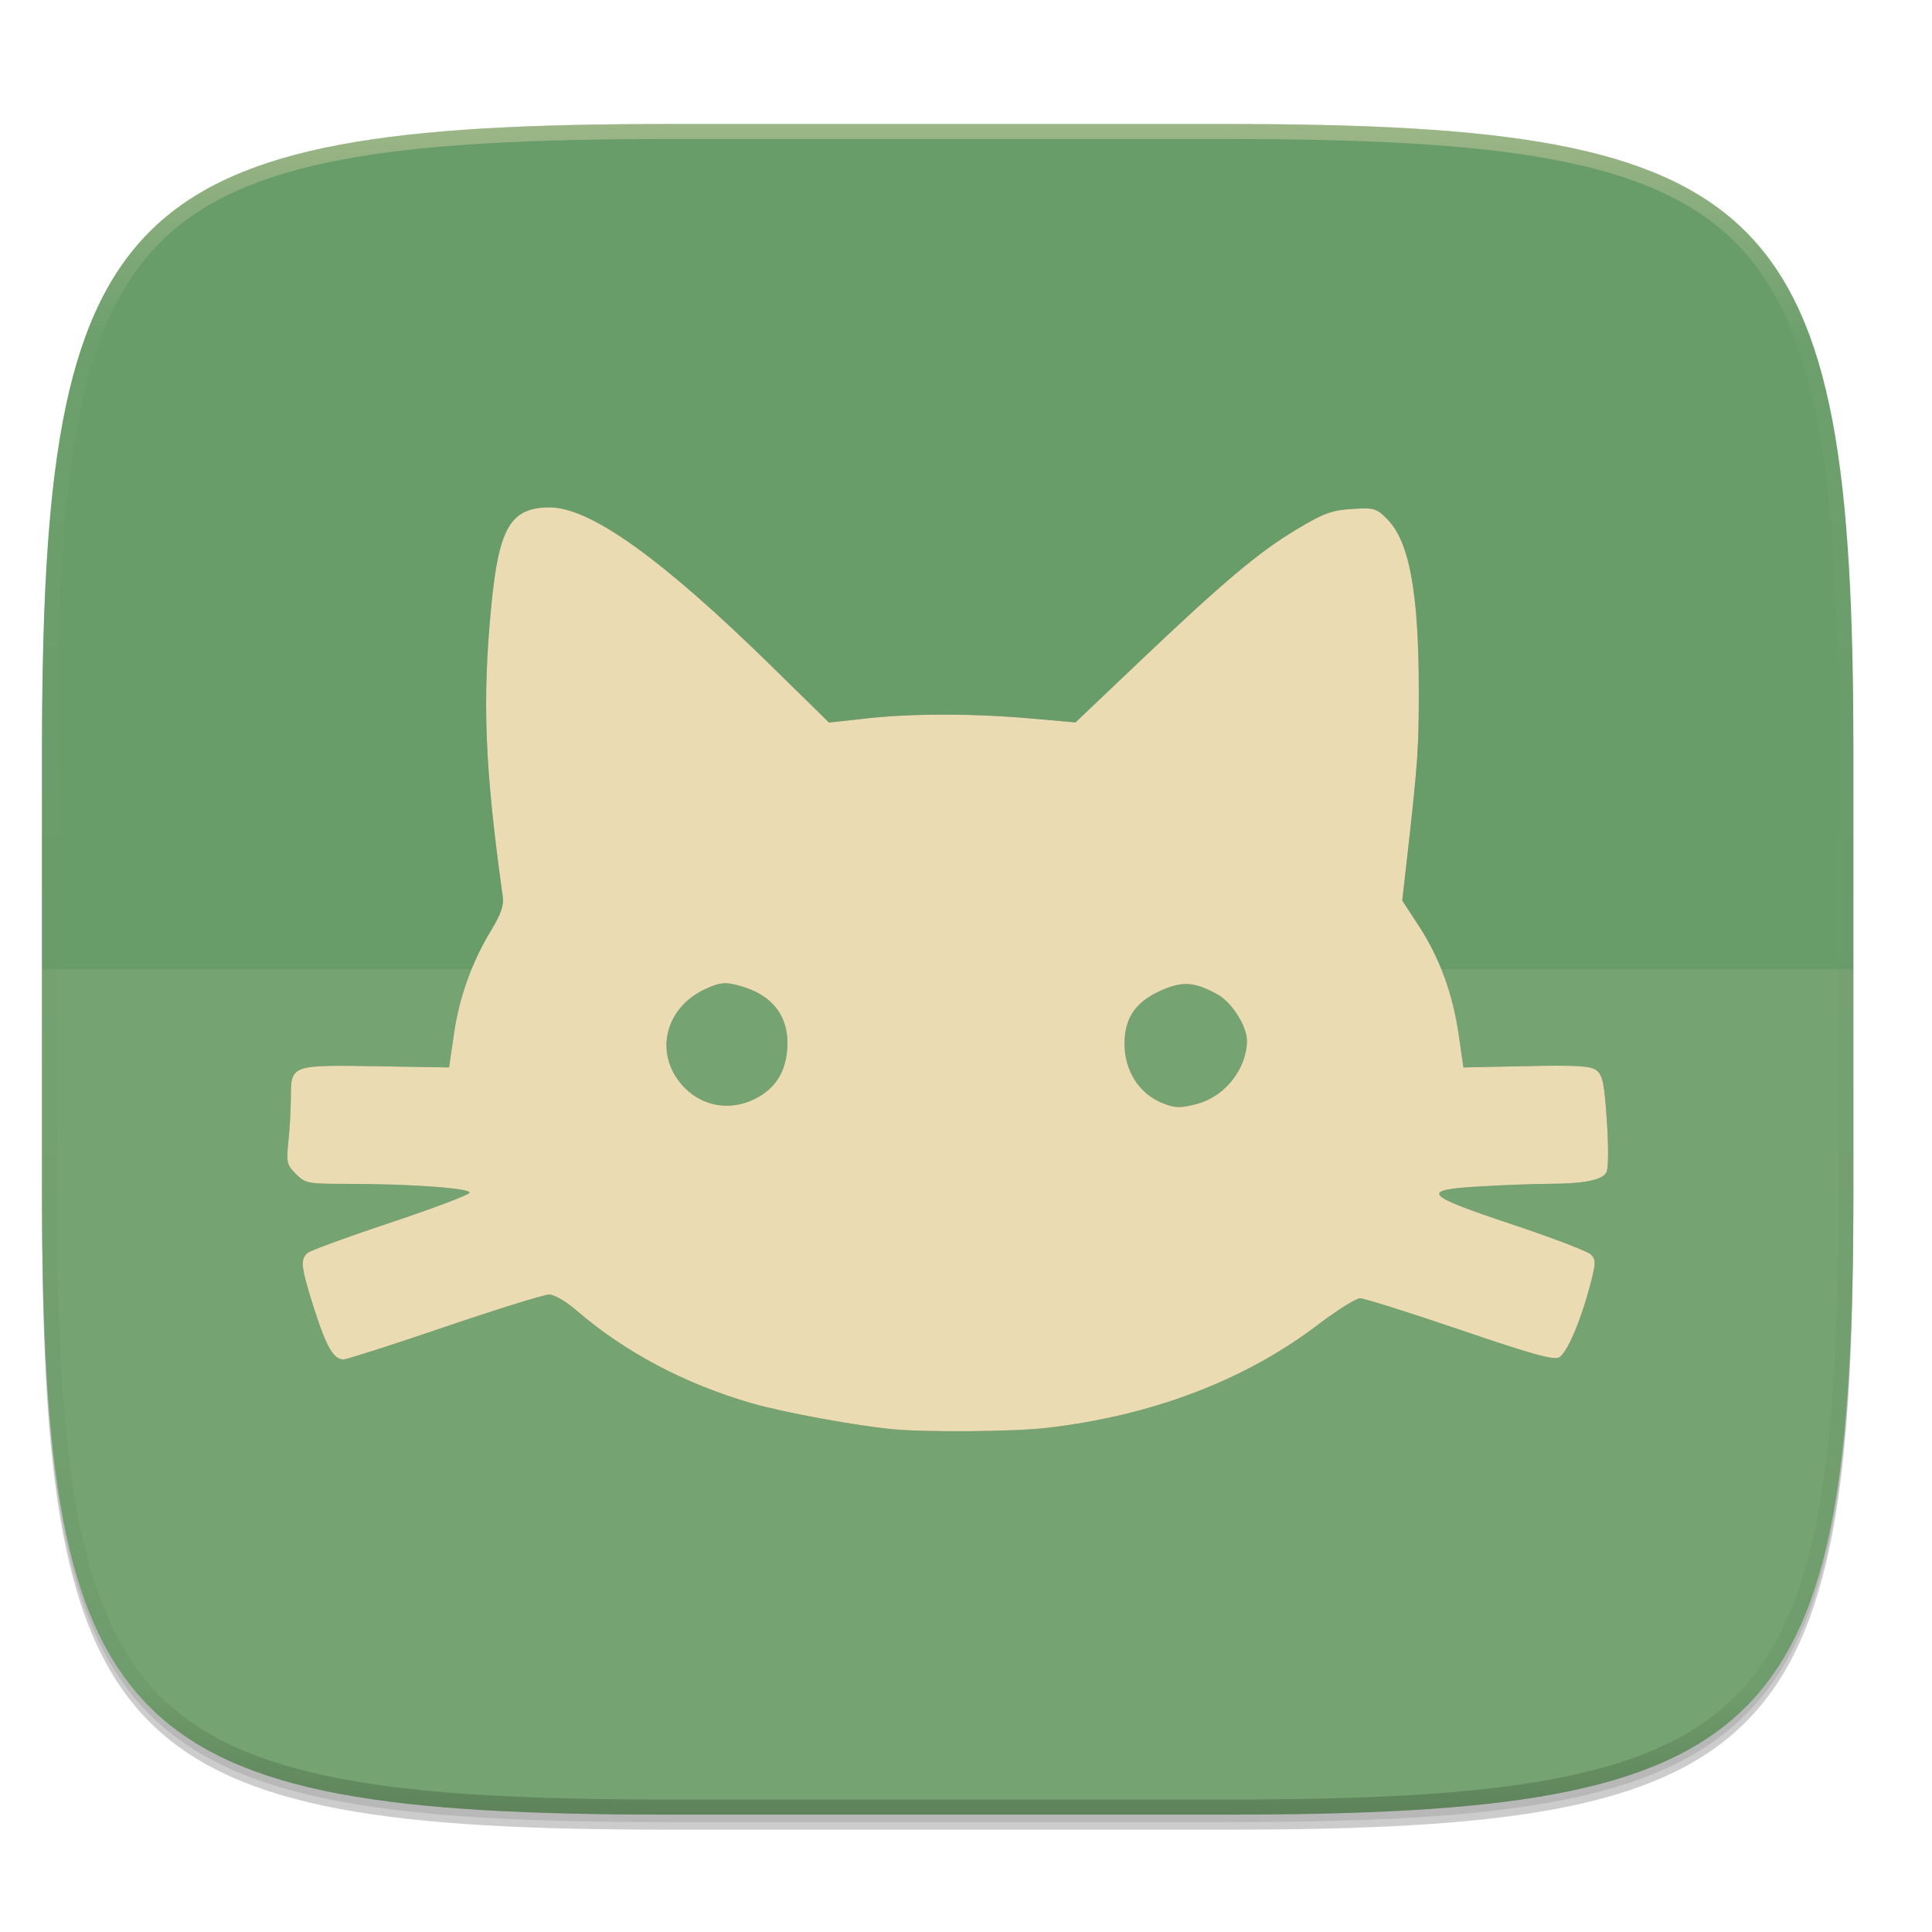
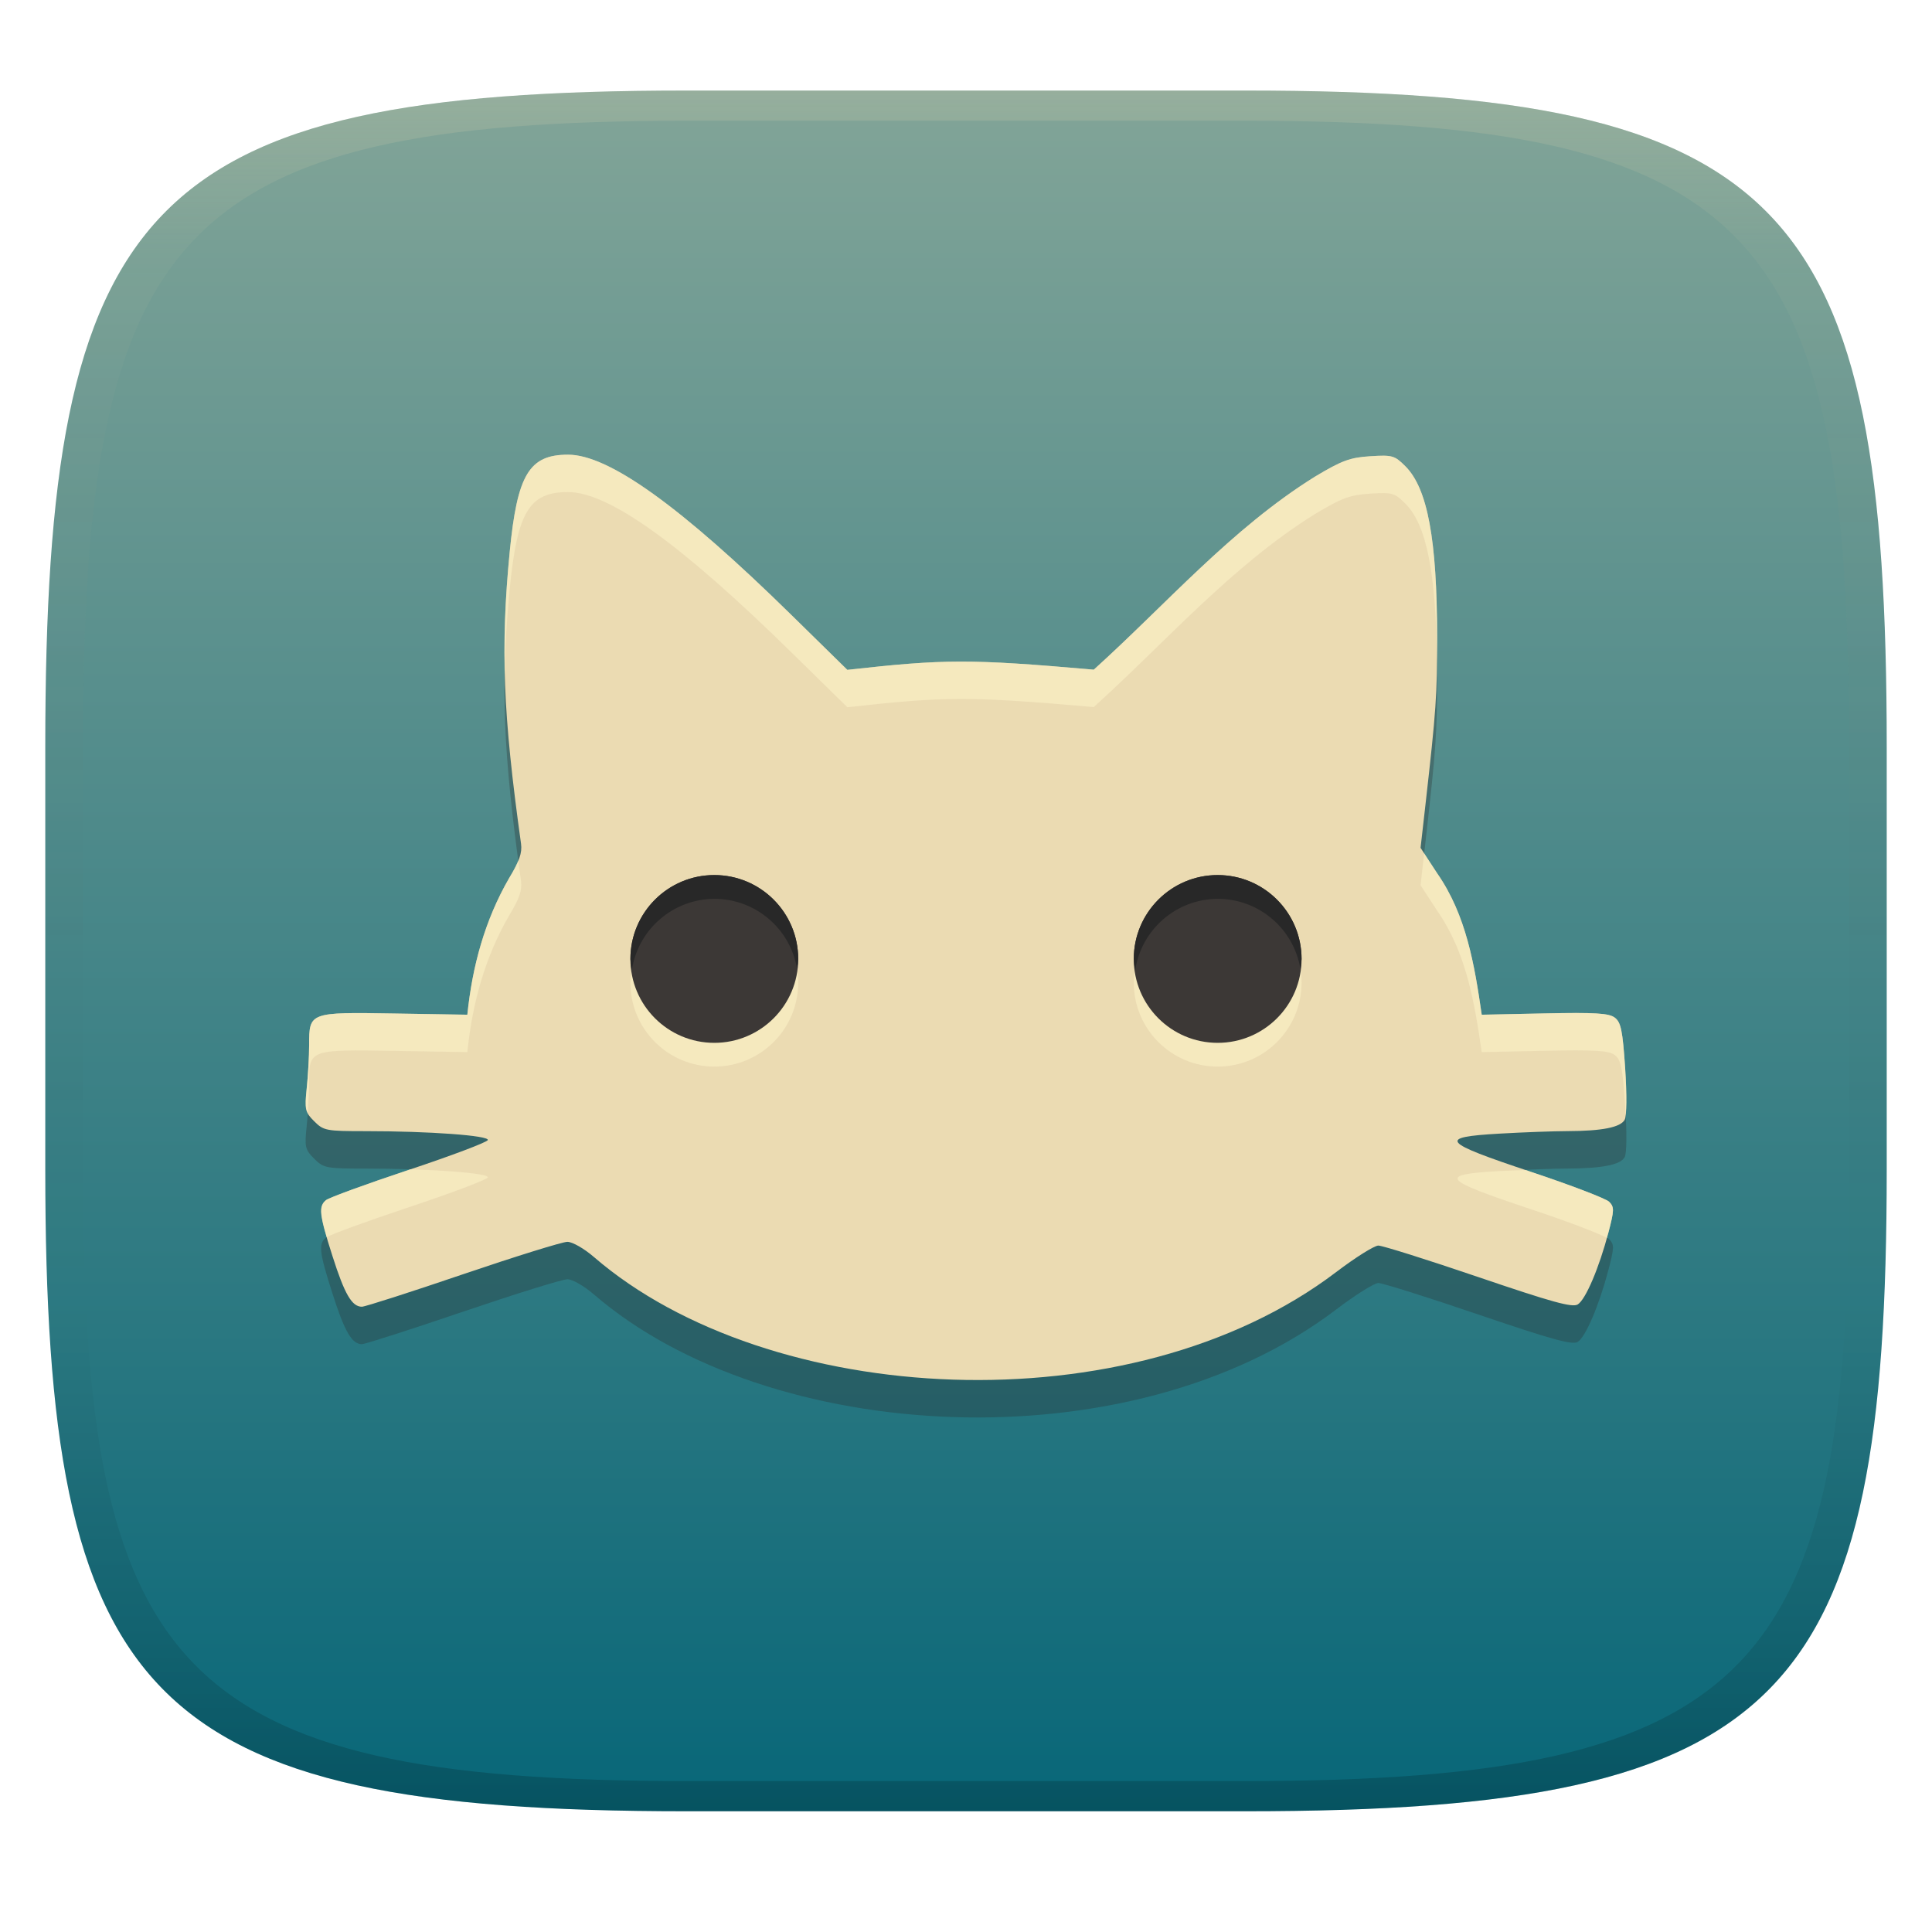
- <svg xmlns="http://www.w3.org/2000/svg" width="256" height="256" viewBox="0 0 67.73 67.73">
+ <svg xmlns="http://www.w3.org/2000/svg" width="256" height="256" version="1.1">
  <defs>
-     <linearGradient id="d" x1="296" x2="296" y1="-212" y2="236" gradientUnits="userSpaceOnUse">
-       <stop offset="0" stop-color="#ebdbb2" />
-       <stop offset=".125" stop-color="#ebdbb2" stop-opacity=".098" />
-       <stop offset=".925" stop-opacity=".098" />
-       <stop offset="1" stop-opacity=".498" />
+     <linearGradient id="b-3" x1=".5" x2=".5" y2="1" gradientTransform="matrix(244,0,0,228,5.981,12)" gradientUnits="userSpaceOnUse">
+       <stop stop-color="#83a598" offset="0" />
+       <stop stop-color="#076678" offset="1" />
    </linearGradient>
-     <clipPath id="c">
-       <path d="M361.938-212C507.235-212 528-191.287 528-46.125v116.25C528 215.286 507.235 236 361.937 236H214.063C68.766 236 48 215.286 48 70.125v-116.25C48-191.287 68.765-212 214.063-212z" fill="#b16286" />
-     </clipPath>
+     <linearGradient id="linearGradient31-7" x1=".5" x2=".5" y2="1" gradientTransform="matrix(244,0,0,228,5.986,12)" gradientUnits="userSpaceOnUse">
+       <stop stop-color="#ebdbb2" stop-opacity=".2" offset="0" />
+       <stop stop-color="#ebdbb2" stop-opacity=".05" offset=".1" />
+       <stop stop-opacity="0" offset=".704" />
+       <stop stop-opacity=".1" offset=".897" />
+       <stop stop-opacity=".2" offset="1" />
+     </linearGradient>
  </defs>
-   <path transform="matrix(.26458 0 0 .26458 0 3.404)" d="M162.537 5.568c72.648 0 83.031 10.357 83.031 82.938v58.124c0 72.581-10.383 82.938-83.031 82.938H88.599c-72.648 0-83.031-10.357-83.031-82.938V88.505c0-72.58 10.383-82.937 83.031-82.937z" filter="url(#a)" opacity=".2" />
-   <path transform="matrix(.26458 0 0 .26458 0 3.404)" d="M162.537 4.568c72.648 0 83.031 10.357 83.031 82.938v58.124c0 72.581-10.383 82.938-83.031 82.938H88.599c-72.648 0-83.031-10.357-83.031-82.938V87.505c0-72.58 10.383-82.937 83.031-82.937z" filter="url(#b)" opacity=".1" />
-   <path d="M43.005 4.348c19.221 0 21.968 2.74 21.968 21.944V41.67c0 19.204-2.747 21.944-21.968 21.944H23.442c-19.222 0-21.969-2.74-21.969-21.944V26.292c0-19.204 2.747-21.944 21.969-21.944z" fill="#689d6a" />
-   <path d="M1.473 33.981v7.69c0 19.203 2.747 21.943 21.969 21.943h19.563c19.221 0 21.968-2.74 21.968-21.944v-7.689z" fill="#ebdbb2" opacity=".1" />
-   <path transform="matrix(.1323 0 0 .1323 -4.877 32.393)" d="M361.938-212C507.235-212 528-191.287 528-46.125v116.25C528 215.286 507.235 236 361.937 236H214.063C68.766 236 48 215.286 48 70.125v-116.25C48-191.287 68.765-212 214.063-212z" clip-path="url(#c)" fill="none" opacity=".4" stroke-linecap="round" stroke-linejoin="round" stroke-width="8" stroke="url(#d)" />
-   <path d="M31.312 279.372c-1.287-.12-3.85-.59-4.956-.91-2.365-.685-4.46-1.798-6.177-3.281-.341-.295-.755-.531-.93-.531-.174 0-1.82.512-3.66 1.137-1.838.626-3.433 1.137-3.543 1.137-.351 0-.605-.436-1.032-1.774-.467-1.465-.498-1.737-.227-1.962.104-.086 1.412-.564 2.908-1.062 1.495-.498 2.74-.968 2.765-1.044.053-.159-2.053-.313-4.28-.313-1.392 0-1.476-.016-1.807-.346-.321-.32-.34-.407-.262-1.157.047-.446.085-1.129.085-1.517 0-1.15.008-1.154 2.993-1.104l2.553.043.167-1.142a9.639 9.639 0 0 1 1.3-3.65c.356-.585.46-.885.415-1.205-.634-4.541-.724-6.87-.397-10.227.265-2.715.682-3.41 2.045-3.41 1.427 0 3.947 1.81 7.831 5.621l1.96 1.922 1.286-.143c1.619-.18 3.721-.18 5.767-.002l1.587.14 2.234-2.123c2.965-2.817 4.187-3.846 5.517-4.643.944-.566 1.23-.671 1.938-.716.778-.05.856-.028 1.235.35.777.776 1.11 2.565 1.112 5.98.002 2.055-.033 2.566-.411 5.907l-.169 1.49.58.888c.73 1.12 1.188 2.37 1.4 3.825l.165 1.138 2.204-.046c1.772-.037 2.254-.008 2.46.148.216.163.275.45.364 1.771.062.928.055 1.672-.017 1.808-.144.268-.79.396-2.01.399-.48.002-1.553.041-2.386.089-2.171.125-2.033.292 1.106 1.338 1.398.465 2.633.938 2.745 1.05.183.182.18.294-.023 1.07-.328 1.247-.802 2.36-1.078 2.53-.19.116-.9-.08-3.486-.96-1.786-.608-3.363-1.105-3.505-1.104-.142.002-.805.418-1.475.927-2.579 1.96-5.836 3.196-9.534 3.619-1.131.129-4.174.154-5.357.044zm-4.707-11.657c.59-.34.916-.87.987-1.6.112-1.17-.474-1.972-1.68-2.295-.487-.131-.652-.117-1.142.1-1.505.664-1.874 2.377-.753 3.496.693.691 1.705.809 2.588.3zm15.402.236c.953-.264 1.706-1.238 1.706-2.206 0-.511-.537-1.35-1.04-1.624-.81-.443-1.244-.466-2.018-.108-.86.397-1.231.954-1.232 1.846 0 .952.516 1.756 1.34 2.084.441.175.637.176 1.244.009z" filter="url(#e)" opacity=".3" transform="translate(0 -229.267)" />
-   <path d="M31.312 50.105c-1.287-.12-3.85-.59-4.956-.91-2.365-.685-4.46-1.798-6.177-3.28-.341-.296-.755-.532-.93-.532-.174 0-1.82.512-3.66 1.137-1.838.626-3.433 1.138-3.543 1.138-.351 0-.605-.436-1.032-1.775-.467-1.465-.498-1.737-.227-1.962.104-.086 1.412-.564 2.908-1.062 1.495-.498 2.74-.968 2.765-1.044.053-.158-2.053-.312-4.28-.312-1.392 0-1.476-.017-1.807-.347-.321-.32-.34-.407-.262-1.157.047-.445.085-1.128.085-1.517 0-1.15.008-1.153 2.993-1.103l2.553.042.167-1.142a9.639 9.639 0 0 1 1.3-3.65c.356-.585.46-.885.415-1.204-.634-4.542-.724-6.87-.397-10.227.265-2.715.682-3.41 2.045-3.41 1.427 0 3.947 1.808 7.831 5.62l1.96 1.923 1.286-.143c1.619-.18 3.721-.181 5.767-.002l1.587.139 2.234-2.123c2.965-2.817 4.187-3.845 5.517-4.642.944-.566 1.23-.672 1.938-.717.778-.05.856-.027 1.235.351.777.775 1.11 2.565 1.112 5.98.002 2.055-.033 2.565-.411 5.907l-.169 1.49.58.888c.73 1.119 1.188 2.37 1.4 3.825l.165 1.137 2.204-.046c1.772-.037 2.254-.008 2.46.148.216.163.275.45.364 1.772.062.927.055 1.672-.017 1.807-.144.268-.79.396-2.01.4-.48.001-1.553.04-2.386.088-2.171.125-2.033.292 1.106 1.338 1.398.466 2.633.938 2.745 1.05.183.183.18.295-.023 1.07-.328 1.248-.802 2.36-1.078 2.53-.19.116-.9-.079-3.486-.96-1.786-.608-3.363-1.105-3.505-1.104-.142.002-.805.418-1.475.927-2.579 1.96-5.836 3.196-9.534 3.619-1.131.13-4.174.155-5.357.045zm-4.707-11.657c.59-.34.916-.87.987-1.6.112-1.17-.474-1.971-1.68-2.295-.487-.131-.652-.117-1.142.1-1.505.664-1.874 2.377-.753 3.496.693.692 1.705.809 2.588.3zm15.402.237c.953-.264 1.706-1.239 1.706-2.207 0-.51-.537-1.349-1.04-1.623-.81-.444-1.244-.467-2.018-.109-.86.397-1.231.954-1.232 1.846 0 .953.516 1.756 1.34 2.084.441.176.637.177 1.244.01z" fill="#ebdbb2" />
+   <path d="m165 12c72 0 85 15 85 87v56c0 70-13 85-85 85h-74c-72 0-85-15-85-85v-56c0-72 13-87 85-87z" fill="url(#b-3)" style="isolation:isolate" />
+   <path d="m78.696 171.52c-1.289-1.119-2.854-2.011-3.515-2.011-0.658 0-6.879 1.935-13.834 4.298-6.947 2.366-12.976 4.301-13.392 4.301-1.327 0-2.287-1.648-3.901-6.709-1.765-5.537-1.882-6.565-0.858-7.416 0.393-0.325 5.337-2.132 10.991-4.014 5.651-1.882 10.356-3.659 10.451-3.946 0.2-0.597-7.76-1.179-16.177-1.179-5.261 0-5.579-0.064-6.83-1.312-1.213-1.21-1.285-1.538-0.99-4.373 0.178-1.682 0.321-4.263 0.321-5.734 0-4.347 0.03-4.358 11.313-4.169l9.65 0.159c0.653-6.398 2.309-12.517 5.545-18.112 1.346-2.211 1.739-3.345 1.569-4.551-2.396-17.167-2.736-25.967-1.5-38.655 1.002-10.262 2.578-12.889 7.729-12.889 5.394 0 14.919 6.834 29.599 21.242l7.408 7.268c12.906-1.435 16.126-1.471 32.657-0.023 9.596-8.671 18.243-18.687 29.297-25.57 3.568-2.139 4.649-2.54 7.325-2.71 2.941-0.189 3.235-0.102 4.668 1.327 2.937 2.929 4.196 9.695 4.203 22.603 8e-3 7.767-0.125 9.695-1.554 22.327l-0.639 5.632 2.192 3.356c3.886 5.568 4.965 12.207 5.915 18.755l8.331-0.174c6.698-0.14 8.52-0.03 9.298 0.559 0.816 0.616 1.039 1.701 1.376 6.698 0.234 3.504 0.208 6.32-0.064 6.83-0.544 1.013-2.986 1.497-7.597 1.512-1.814 4e-3 -5.87 0.151-9.018 0.333-8.206 0.472-7.684 1.104 4.18 5.057 5.284 1.761 9.952 3.545 10.375 3.969 0.692 0.692 0.68 1.115-0.087 4.044-1.24 4.717-3.031 8.92-4.074 9.563-0.718 0.438-3.402-0.299-13.176-3.628-6.751-2.298-12.711-4.177-13.248-4.173-0.537 8e-3 -3.043 1.58-5.575 3.504-27.327 20.768-75.297 17.921-98.363-1.988z" fill="#282828" opacity=".3" stroke-width="3.78" />
+   <path d="m78.696 166.56c-1.289-1.119-2.854-2.011-3.515-2.011-0.658 0-6.879 1.935-13.834 4.298-6.947 2.366-12.976 4.301-13.392 4.301-1.327 0-2.287-1.648-3.901-6.709-1.765-5.537-1.882-6.565-0.858-7.416 0.393-0.325 5.337-2.132 10.991-4.014 5.651-1.882 10.356-3.659 10.451-3.946 0.2-0.597-7.76-1.179-16.177-1.179-5.261 0-5.579-0.064-6.83-1.312-1.213-1.21-1.285-1.538-0.99-4.373 0.178-1.682 0.321-4.263 0.321-5.734 0-4.347 0.03-4.358 11.313-4.169l9.65 0.159c0.653-6.398 2.309-12.517 5.545-18.112 1.346-2.211 1.739-3.345 1.569-4.551-2.396-17.167-2.736-25.967-1.5-38.655 1.002-10.262 2.578-12.889 7.729-12.889 5.394 0 14.919 6.834 29.599 21.242l7.408 7.268c12.906-1.435 16.126-1.471 32.657-0.023 9.596-8.671 18.243-18.687 29.297-25.57 3.568-2.139 4.649-2.54 7.325-2.71 2.941-0.189 3.235-0.102 4.668 1.327 2.937 2.929 4.196 9.695 4.203 22.603 8e-3 7.767-0.125 9.695-1.554 22.327l-0.639 5.632 2.192 3.356c3.886 5.568 4.965 12.207 5.915 18.755l8.331-0.174c6.698-0.14 8.52-0.03 9.298 0.559 0.816 0.616 1.039 1.701 1.376 6.698 0.234 3.504 0.208 6.32-0.064 6.83-0.544 1.013-2.986 1.497-7.597 1.512-1.814 4e-3 -5.87 0.151-9.018 0.333-8.206 0.472-7.684 1.104 4.18 5.057 5.284 1.761 9.952 3.545 10.375 3.969 0.692 0.692 0.68 1.115-0.087 4.044-1.24 4.717-3.031 8.92-4.074 9.563-0.718 0.438-3.402-0.299-13.176-3.628-6.751-2.298-12.711-4.177-13.248-4.173-0.537 8e-3 -3.043 1.58-5.575 3.504-27.327 20.768-75.297 17.921-98.363-1.988z" fill="#ebdbb2" stroke-width="3.78" />
+   <path d="m75.267 60.247c-5.152 0-6.729 2.627-7.731 12.889-0.546 5.601-0.762 10.462-0.652 15.602 0.075-3.42 0.283-6.858 0.652-10.645 1.002-10.262 2.579-12.889 7.731-12.889 5.394 0 14.92 6.834 29.6 21.242l7.408 7.268c12.906-1.435 16.125-1.471 32.656-0.023 9.596-8.671 18.243-18.685 29.297-25.568 3.568-2.139 4.65-2.541 7.326-2.711 2.941-0.189 3.235-0.103 4.668 1.326 2.793 2.786 4.053 9.111 4.178 20.824 0.011-1.007 0.025-1.94 0.023-3.176-8e-3 -12.908-1.266-19.674-4.203-22.604-1.433-1.429-1.727-1.515-4.668-1.326-2.676 0.17-3.756 0.57-7.324 2.709-11.054 6.883-19.701 16.9-29.297 25.57-16.531-1.448-19.75-1.412-32.656 0.023l-7.408-7.269c-14.68-14.408-24.206-21.242-29.6-21.242zm113.44 52.83-0.479 4.223 2.191 3.356c3.886 5.568 4.966 12.208 5.916 18.756l8.33-0.174c6.698-0.14 8.52-0.031 9.299 0.559 0.816 0.616 1.039 1.701 1.375 6.697 0.034 0.511 0.024 0.847 0.047 1.324 0.153-1.045 0.147-3.387-0.047-6.279-0.336-4.997-0.559-6.081-1.375-6.697-0.779-0.59-2.601-0.698-9.299-0.559l-8.33 0.174c-0.95-6.548-2.03-13.188-5.916-18.756zm-120.03 0.943c-0.257 0.644-0.63 1.372-1.209 2.322-3.235 5.595-4.89 11.714-5.543 18.111l-9.65-0.158c-11.283-0.189-11.312-0.179-11.312 4.168 0 1.47-0.145 4.052-0.322 5.734-0.19 1.825-0.188 2.595 0.133 3.246 0.106-1.444 0.189-2.98 0.189-4.023 0-4.347 0.03-4.359 11.312-4.17l9.65 0.16c0.653-6.398 2.309-12.518 5.545-18.113 1.346-2.211 1.738-3.345 1.568-4.551-0.135-0.964-0.24-1.813-0.361-2.727zm-14.283 40.916c-0.08 0.027-0.127 0.046-0.207 0.072-5.654 1.882-10.599 3.689-10.992 4.014-0.834 0.693-0.854 1.642 0.1 4.91 0.582-0.382 5.366-2.129 10.893-3.969 5.651-1.882 10.356-3.658 10.451-3.945 0.152-0.452-4.383-0.893-10.244-1.082zm147.79 0.102c-1.318 0.054-2.291 0.06-3.519 0.131-8.206 0.472-7.683 1.103 4.182 5.057 4.894 1.631 9.108 3.235 10.062 3.807 0.072-0.257 0.156-0.489 0.225-0.75 0.767-2.929 0.778-3.351 0.086-4.043-0.423-0.423-5.091-2.207-10.375-3.969-0.288-0.096-0.386-0.14-0.66-0.232z" fill="#fbf1c7" opacity=".6" />
+   <path d="m94.65 119.1a11.116 11.116 0 0 0-11.117 11.117 11.116 11.116 0 0 0 11.117 11.115 11.116 11.116 0 0 0 11.117-11.115 11.116 11.116 0 0 0-11.117-11.117zm66.699 0a11.116 11.116 0 0 0-11.117 11.117 11.116 11.116 0 0 0 11.117 11.115 11.116 11.116 0 0 0 11.115-11.115 11.116 11.116 0 0 0-11.115-11.117z" fill="#fbf1c7" opacity=".6" stroke-width="5.558" />
+   <path d="m94.65 115.95a11.116 11.116 0 0 0-11.117 11.117 11.116 11.116 0 0 0 11.117 11.115 11.116 11.116 0 0 0 11.117-11.115 11.116 11.116 0 0 0-11.117-11.117zm66.699 0a11.116 11.116 0 0 0-11.117 11.117 11.116 11.116 0 0 0 11.117 11.115 11.116 11.116 0 0 0 11.115-11.115 11.116 11.116 0 0 0-11.115-11.117z" fill="#3c3836" stroke-width="5.558" />
+   <path d="m94.65 115.95a11.116 11.116 0 0 0-11.117 11.117 11.116 11.116 0 0 0 0.178 1.574 11.116 11.116 0 0 1 10.939-9.543 11.116 11.116 0 0 1 10.967 9.301 11.116 11.116 0 0 0 0.15-1.332 11.116 11.116 0 0 0-11.117-11.117zm66.699 0a11.116 11.116 0 0 0-11.117 11.117 11.116 11.116 0 0 0 0.178 1.568 11.116 11.116 0 0 1 10.939-9.537 11.116 11.116 0 0 1 10.965 9.303 11.116 11.116 0 0 0 0.15-1.334 11.116 11.116 0 0 0-11.115-11.117z" fill="#282828" />
+   <path d="m91 12c-72 0-85 15-85 87v56c0 70 13 85 85 85h74c72 0 85-15 85-85v-56c0-72-13-87-85-87zm0 4h74c68 0 80 15 80 83v56c0 66-12 81-80 81h-74c-68 0-80-15-80-81v-56c0-68 12-83 80-83z" fill="url(#linearGradient31-7)" style="isolation:isolate" />
</svg>
